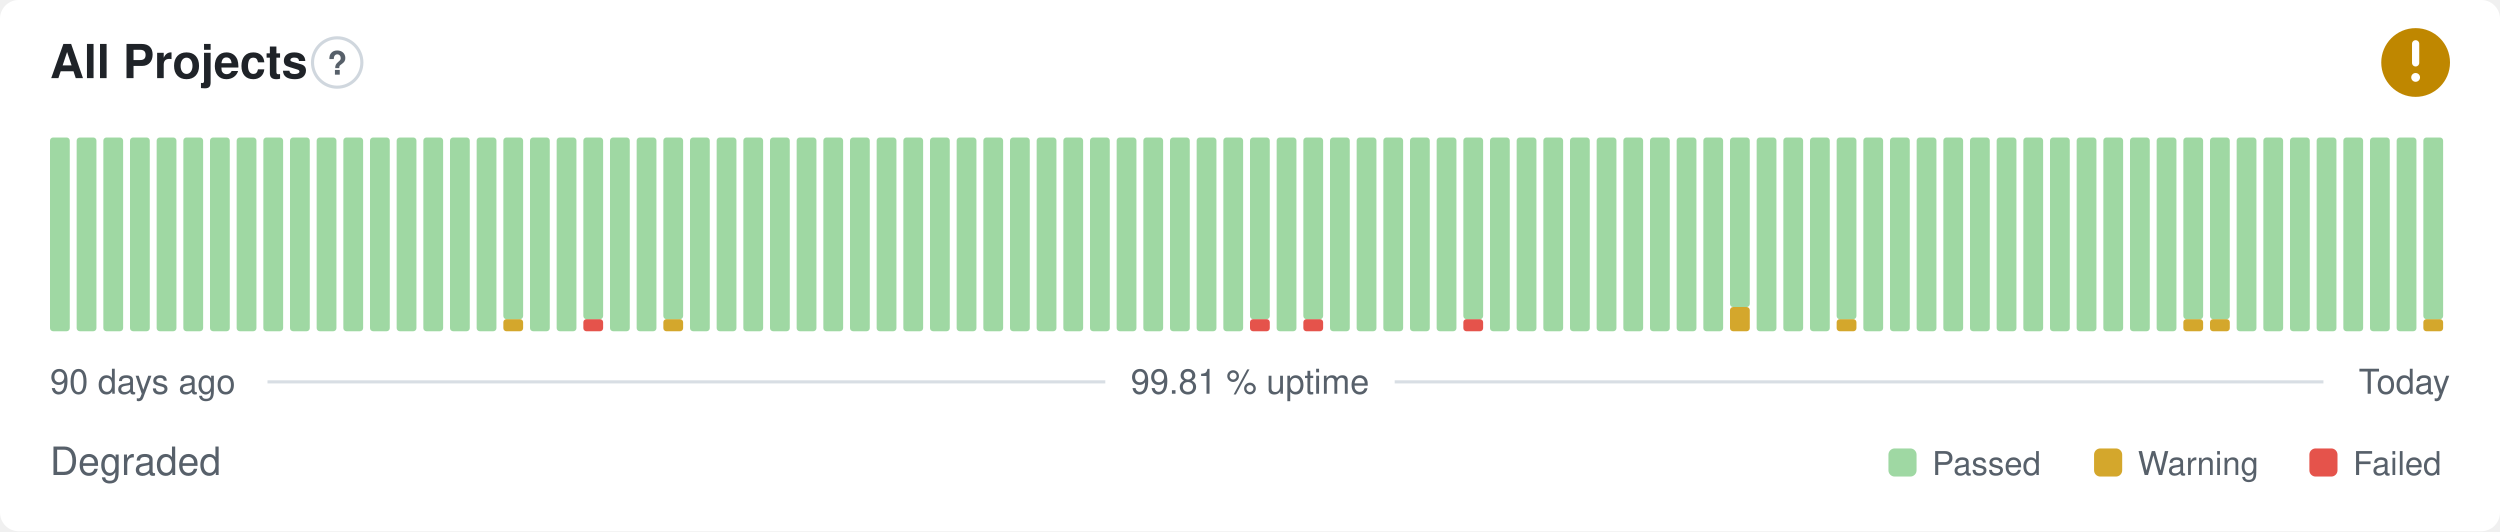
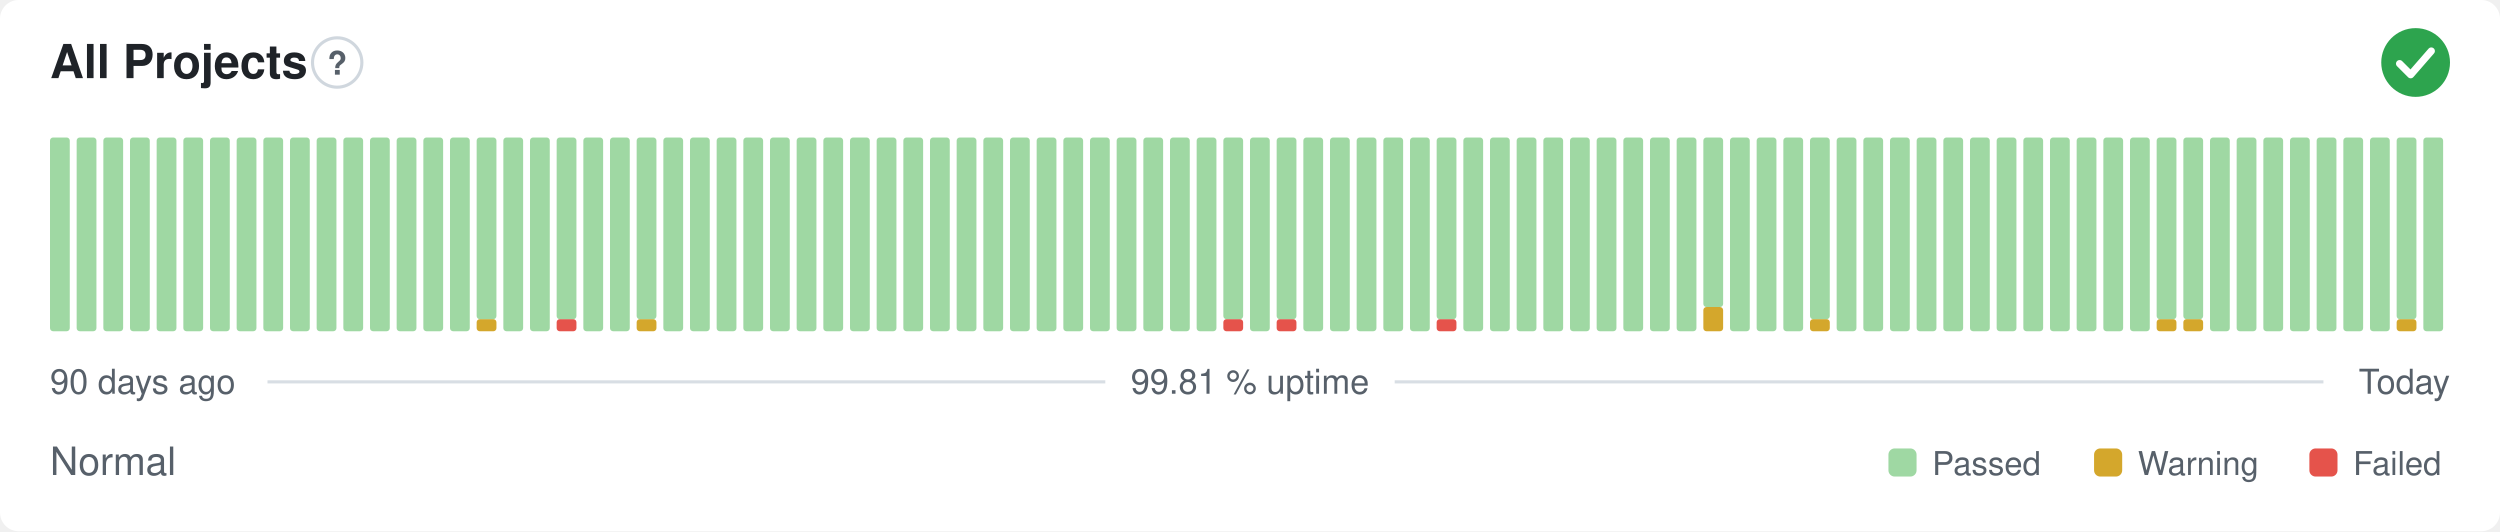
- <svg xmlns="http://www.w3.org/2000/svg" width="800" height="170" viewBox="0 0 800 170" role="img" aria-label="All Projects: Degraded, 99.81 % uptime over the last 90 days" font-family="-apple-system,BlinkMacSystemFont,'Segoe UI',Helvetica,Arial,sans-serif">
+ <svg xmlns="http://www.w3.org/2000/svg" width="800" height="170" viewBox="0 0 800 170" role="img" aria-label="All Projects: Normal, 99.81 % uptime over the last 90 days" font-family="-apple-system,BlinkMacSystemFont,'Segoe UI',Helvetica,Arial,sans-serif">
  <style>
    @media (prefers-color-scheme: dark) {
      .bg { fill: #0d1117 }
      .title { fill: #e6edf3 }
      .muted { fill: #8b949e }
      .hint { stroke: #30363d }
      .rule { stroke: #30363d }
      .nodata { fill: #21262d }
    }
  </style>
  <rect class="bg" width="800" height="170" rx="6" fill="#ffffff" />
  <text class="title" x="16" y="25" font-size="15" font-weight="600" fill="#1f2328">All Projects</text>
  <circle class="hint" cx="107.9" cy="20" r="7.9" fill="none" stroke="#d0d7de" stroke-width="1" />
  <text class="muted" x="107.9" y="23.9" text-anchor="middle" font-size="10.4" font-weight="700" fill="#57606a">?</text>
-   <circle cx="773" cy="20" r="11" fill="#bf8700" />
-   <path d="M773 14.01v6.11" fill="none" stroke="#fff" stroke-width="2.31" stroke-linecap="round" stroke-linejoin="round" />
-   <circle cx="773" cy="24.77" r="1.41" fill="#fff" />
+   <circle cx="773" cy="20" r="11" fill="#2da44e" />
+   <path d="M767.87 20.37l3.54 3.54 6.60 -7.58" fill="none" stroke="#fff" stroke-width="2.31" stroke-linecap="round" stroke-linejoin="round" />
  <rect x="16.00" y="44.00" width="6.33" height="62.00" rx="1" fill="#9fd8a3" />
  <rect x="24.53" y="44.00" width="6.33" height="62.00" rx="1" fill="#9fd8a3" />
  <rect x="33.07" y="44.00" width="6.33" height="62.00" rx="1" fill="#9fd8a3" />
  <rect x="41.60" y="44.00" width="6.33" height="62.00" rx="1" fill="#9fd8a3" />
  <rect x="50.13" y="44.00" width="6.33" height="62.00" rx="1" fill="#9fd8a3" />
  <rect x="58.67" y="44.00" width="6.33" height="62.00" rx="1" fill="#9fd8a3" />
  <rect x="67.20" y="44.00" width="6.33" height="62.00" rx="1" fill="#9fd8a3" />
  <rect x="75.73" y="44.00" width="6.33" height="62.00" rx="1" fill="#9fd8a3" />
  <rect x="84.27" y="44.00" width="6.33" height="62.00" rx="1" fill="#9fd8a3" />
  <rect x="92.80" y="44.00" width="6.33" height="62.00" rx="1" fill="#9fd8a3" />
  <rect x="101.33" y="44.00" width="6.33" height="62.00" rx="1" fill="#9fd8a3" />
  <rect x="109.87" y="44.00" width="6.33" height="62.00" rx="1" fill="#9fd8a3" />
  <rect x="118.40" y="44.00" width="6.33" height="62.00" rx="1" fill="#9fd8a3" />
  <rect x="126.93" y="44.00" width="6.33" height="62.00" rx="1" fill="#9fd8a3" />
  <rect x="135.47" y="44.00" width="6.33" height="62.00" rx="1" fill="#9fd8a3" />
  <rect x="144.00" y="44.00" width="6.33" height="62.00" rx="1" fill="#9fd8a3" />
-   <rect x="152.53" y="44.00" width="6.33" height="62.00" rx="1" fill="#9fd8a3" />
-   <rect x="161.07" y="102.13" width="6.33" height="3.88" rx="1" fill="#d4a72c" />
-   <rect x="161.07" y="44.00" width="6.33" height="58.13" rx="1" fill="#9fd8a3" />
+   <rect x="152.53" y="102.13" width="6.33" height="3.88" rx="1" fill="#d4a72c" />
+   <rect x="152.53" y="44.00" width="6.33" height="58.13" rx="1" fill="#9fd8a3" />
+   <rect x="161.07" y="44.00" width="6.33" height="62.00" rx="1" fill="#9fd8a3" />
  <rect x="169.60" y="44.00" width="6.33" height="62.00" rx="1" fill="#9fd8a3" />
-   <rect x="178.13" y="44.00" width="6.33" height="62.00" rx="1" fill="#9fd8a3" />
-   <rect x="186.67" y="102.13" width="6.33" height="3.88" rx="1" fill="#e5534b" />
-   <rect x="186.67" y="44.00" width="6.33" height="58.13" rx="1" fill="#9fd8a3" />
+   <rect x="178.13" y="102.13" width="6.33" height="3.88" rx="1" fill="#e5534b" />
+   <rect x="178.13" y="44.00" width="6.33" height="58.13" rx="1" fill="#9fd8a3" />
+   <rect x="186.67" y="44.00" width="6.33" height="62.00" rx="1" fill="#9fd8a3" />
  <rect x="195.20" y="44.00" width="6.33" height="62.00" rx="1" fill="#9fd8a3" />
-   <rect x="203.73" y="44.00" width="6.33" height="62.00" rx="1" fill="#9fd8a3" />
-   <rect x="212.27" y="102.13" width="6.33" height="3.88" rx="1" fill="#d4a72c" />
-   <rect x="212.27" y="44.00" width="6.33" height="58.13" rx="1" fill="#9fd8a3" />
+   <rect x="203.73" y="102.13" width="6.33" height="3.88" rx="1" fill="#d4a72c" />
+   <rect x="203.73" y="44.00" width="6.33" height="58.13" rx="1" fill="#9fd8a3" />
+   <rect x="212.27" y="44.00" width="6.33" height="62.00" rx="1" fill="#9fd8a3" />
  <rect x="220.80" y="44.00" width="6.33" height="62.00" rx="1" fill="#9fd8a3" />
  <rect x="229.33" y="44.00" width="6.33" height="62.00" rx="1" fill="#9fd8a3" />
  <rect x="237.87" y="44.00" width="6.33" height="62.00" rx="1" fill="#9fd8a3" />
  <rect x="246.40" y="44.00" width="6.33" height="62.00" rx="1" fill="#9fd8a3" />
  <rect x="254.93" y="44.00" width="6.33" height="62.00" rx="1" fill="#9fd8a3" />
  <rect x="263.47" y="44.00" width="6.33" height="62.00" rx="1" fill="#9fd8a3" />
  <rect x="272.00" y="44.00" width="6.33" height="62.00" rx="1" fill="#9fd8a3" />
  <rect x="280.53" y="44.00" width="6.33" height="62.00" rx="1" fill="#9fd8a3" />
  <rect x="289.07" y="44.00" width="6.33" height="62.00" rx="1" fill="#9fd8a3" />
  <rect x="297.60" y="44.00" width="6.33" height="62.00" rx="1" fill="#9fd8a3" />
  <rect x="306.13" y="44.00" width="6.33" height="62.00" rx="1" fill="#9fd8a3" />
  <rect x="314.67" y="44.00" width="6.33" height="62.00" rx="1" fill="#9fd8a3" />
  <rect x="323.20" y="44.00" width="6.33" height="62.00" rx="1" fill="#9fd8a3" />
  <rect x="331.73" y="44.00" width="6.33" height="62.00" rx="1" fill="#9fd8a3" />
  <rect x="340.27" y="44.00" width="6.33" height="62.00" rx="1" fill="#9fd8a3" />
  <rect x="348.80" y="44.00" width="6.33" height="62.00" rx="1" fill="#9fd8a3" />
  <rect x="357.33" y="44.00" width="6.33" height="62.00" rx="1" fill="#9fd8a3" />
  <rect x="365.87" y="44.00" width="6.33" height="62.00" rx="1" fill="#9fd8a3" />
  <rect x="374.40" y="44.00" width="6.33" height="62.00" rx="1" fill="#9fd8a3" />
  <rect x="382.93" y="44.00" width="6.33" height="62.00" rx="1" fill="#9fd8a3" />
-   <rect x="391.47" y="44.00" width="6.33" height="62.00" rx="1" fill="#9fd8a3" />
-   <rect x="400.00" y="102.13" width="6.33" height="3.88" rx="1" fill="#e5534b" />
-   <rect x="400.00" y="44.00" width="6.33" height="58.13" rx="1" fill="#9fd8a3" />
-   <rect x="408.53" y="44.00" width="6.33" height="62.00" rx="1" fill="#9fd8a3" />
-   <rect x="417.07" y="102.13" width="6.33" height="3.88" rx="1" fill="#e5534b" />
-   <rect x="417.07" y="44.00" width="6.33" height="58.13" rx="1" fill="#9fd8a3" />
+   <rect x="391.47" y="102.13" width="6.33" height="3.88" rx="1" fill="#e5534b" />
+   <rect x="391.47" y="44.00" width="6.33" height="58.13" rx="1" fill="#9fd8a3" />
+   <rect x="400.00" y="44.00" width="6.33" height="62.00" rx="1" fill="#9fd8a3" />
+   <rect x="408.53" y="102.13" width="6.33" height="3.88" rx="1" fill="#e5534b" />
+   <rect x="408.53" y="44.00" width="6.33" height="58.13" rx="1" fill="#9fd8a3" />
+   <rect x="417.07" y="44.00" width="6.33" height="62.00" rx="1" fill="#9fd8a3" />
  <rect x="425.60" y="44.00" width="6.33" height="62.00" rx="1" fill="#9fd8a3" />
  <rect x="434.13" y="44.00" width="6.33" height="62.00" rx="1" fill="#9fd8a3" />
  <rect x="442.67" y="44.00" width="6.33" height="62.00" rx="1" fill="#9fd8a3" />
  <rect x="451.20" y="44.00" width="6.33" height="62.00" rx="1" fill="#9fd8a3" />
-   <rect x="459.73" y="44.00" width="6.33" height="62.00" rx="1" fill="#9fd8a3" />
-   <rect x="468.27" y="102.13" width="6.33" height="3.88" rx="1" fill="#e5534b" />
-   <rect x="468.27" y="44.00" width="6.33" height="58.13" rx="1" fill="#9fd8a3" />
+   <rect x="459.73" y="102.13" width="6.33" height="3.88" rx="1" fill="#e5534b" />
+   <rect x="459.73" y="44.00" width="6.33" height="58.13" rx="1" fill="#9fd8a3" />
+   <rect x="468.27" y="44.00" width="6.33" height="62.00" rx="1" fill="#9fd8a3" />
  <rect x="476.80" y="44.00" width="6.33" height="62.00" rx="1" fill="#9fd8a3" />
  <rect x="485.33" y="44.00" width="6.33" height="62.00" rx="1" fill="#9fd8a3" />
  <rect x="493.87" y="44.00" width="6.33" height="62.00" rx="1" fill="#9fd8a3" />
  <rect x="502.40" y="44.00" width="6.33" height="62.00" rx="1" fill="#9fd8a3" />
  <rect x="510.93" y="44.00" width="6.33" height="62.00" rx="1" fill="#9fd8a3" />
  <rect x="519.47" y="44.00" width="6.33" height="62.00" rx="1" fill="#9fd8a3" />
  <rect x="528.00" y="44.00" width="6.33" height="62.00" rx="1" fill="#9fd8a3" />
  <rect x="536.53" y="44.00" width="6.33" height="62.00" rx="1" fill="#9fd8a3" />
-   <rect x="545.07" y="44.00" width="6.33" height="62.00" rx="1" fill="#9fd8a3" />
-   <rect x="553.60" y="98.25" width="6.33" height="7.75" rx="1" fill="#d4a72c" />
-   <rect x="553.60" y="44.00" width="6.33" height="54.25" rx="1" fill="#9fd8a3" />
+   <rect x="545.07" y="98.25" width="6.33" height="7.75" rx="1" fill="#d4a72c" />
+   <rect x="545.07" y="44.00" width="6.33" height="54.25" rx="1" fill="#9fd8a3" />
+   <rect x="553.60" y="44.00" width="6.33" height="62.00" rx="1" fill="#9fd8a3" />
  <rect x="562.13" y="44.00" width="6.33" height="62.00" rx="1" fill="#9fd8a3" />
  <rect x="570.67" y="44.00" width="6.33" height="62.00" rx="1" fill="#9fd8a3" />
-   <rect x="579.20" y="44.00" width="6.33" height="62.00" rx="1" fill="#9fd8a3" />
-   <rect x="587.73" y="102.13" width="6.33" height="3.88" rx="1" fill="#d4a72c" />
-   <rect x="587.73" y="44.00" width="6.33" height="58.13" rx="1" fill="#9fd8a3" />
+   <rect x="579.20" y="102.13" width="6.33" height="3.88" rx="1" fill="#d4a72c" />
+   <rect x="579.20" y="44.00" width="6.33" height="58.13" rx="1" fill="#9fd8a3" />
+   <rect x="587.73" y="44.00" width="6.33" height="62.00" rx="1" fill="#9fd8a3" />
  <rect x="596.27" y="44.00" width="6.33" height="62.00" rx="1" fill="#9fd8a3" />
  <rect x="604.80" y="44.00" width="6.33" height="62.00" rx="1" fill="#9fd8a3" />
  <rect x="613.33" y="44.00" width="6.33" height="62.00" rx="1" fill="#9fd8a3" />
  <rect x="621.87" y="44.00" width="6.33" height="62.00" rx="1" fill="#9fd8a3" />
  <rect x="630.40" y="44.00" width="6.33" height="62.00" rx="1" fill="#9fd8a3" />
  <rect x="638.93" y="44.00" width="6.33" height="62.00" rx="1" fill="#9fd8a3" />
  <rect x="647.47" y="44.00" width="6.33" height="62.00" rx="1" fill="#9fd8a3" />
  <rect x="656.00" y="44.00" width="6.33" height="62.00" rx="1" fill="#9fd8a3" />
  <rect x="664.53" y="44.00" width="6.33" height="62.00" rx="1" fill="#9fd8a3" />
  <rect x="673.07" y="44.00" width="6.33" height="62.00" rx="1" fill="#9fd8a3" />
  <rect x="681.60" y="44.00" width="6.33" height="62.00" rx="1" fill="#9fd8a3" />
-   <rect x="690.13" y="44.00" width="6.33" height="62.00" rx="1" fill="#9fd8a3" />
+   <rect x="690.13" y="102.13" width="6.33" height="3.88" rx="1" fill="#d4a72c" />
+   <rect x="690.13" y="44.00" width="6.33" height="58.13" rx="1" fill="#9fd8a3" />
  <rect x="698.67" y="102.13" width="6.33" height="3.88" rx="1" fill="#d4a72c" />
  <rect x="698.67" y="44.00" width="6.33" height="58.13" rx="1" fill="#9fd8a3" />
-   <rect x="707.20" y="102.13" width="6.33" height="3.88" rx="1" fill="#d4a72c" />
-   <rect x="707.20" y="44.00" width="6.33" height="58.13" rx="1" fill="#9fd8a3" />
+   <rect x="707.20" y="44.00" width="6.33" height="62.00" rx="1" fill="#9fd8a3" />
  <rect x="715.73" y="44.00" width="6.33" height="62.00" rx="1" fill="#9fd8a3" />
  <rect x="724.27" y="44.00" width="6.33" height="62.00" rx="1" fill="#9fd8a3" />
  <rect x="732.80" y="44.00" width="6.33" height="62.00" rx="1" fill="#9fd8a3" />
  <rect x="741.33" y="44.00" width="6.33" height="62.00" rx="1" fill="#9fd8a3" />
  <rect x="749.87" y="44.00" width="6.33" height="62.00" rx="1" fill="#9fd8a3" />
  <rect x="758.40" y="44.00" width="6.33" height="62.00" rx="1" fill="#9fd8a3" />
-   <rect x="766.93" y="44.00" width="6.33" height="62.00" rx="1" fill="#9fd8a3" />
-   <rect x="775.47" y="102.13" width="6.33" height="3.88" rx="1" fill="#d4a72c" />
-   <rect x="775.47" y="44.00" width="6.33" height="58.13" rx="1" fill="#9fd8a3" />
+   <rect x="766.93" y="102.13" width="6.33" height="3.88" rx="1" fill="#d4a72c" />
+   <rect x="766.93" y="44.00" width="6.33" height="58.13" rx="1" fill="#9fd8a3" />
+   <rect x="775.47" y="44.00" width="6.33" height="62.00" rx="1" fill="#9fd8a3" />
  <text class="muted" x="16" y="126" font-size="11" fill="#57606a">90 days ago</text>
  <text class="muted" x="400" y="126" text-anchor="middle" font-size="11" fill="#57606a">99.81 % uptime</text>
  <text class="muted" x="784" y="126" text-anchor="end" font-size="11" fill="#57606a">Today</text>
  <line class="rule" x1="85.6" y1="122.2" x2="353.7" y2="122.2" stroke="#d8dee4" stroke-width="1" />
  <line class="rule" x1="446.3" y1="122.2" x2="743.5" y2="122.2" stroke="#d8dee4" stroke-width="1" />
-   <text class="muted" x="16" y="152" font-size="12.5" fill="#57606a">Degraded</text>
+   <text class="muted" x="16" y="152" font-size="12.5" fill="#57606a">Normal</text>
  <rect x="604.3" y="143.5" width="9.0" height="9.0" rx="2" fill="#9fd8a3" />
  <text class="muted" x="618.3" y="152" font-size="10.5" fill="#57606a">Passed</text>
  <rect x="670.1" y="143.5" width="9.0" height="9.0" rx="2" fill="#d4a72c" />
  <text class="muted" x="684.1" y="152" font-size="10.5" fill="#57606a">Warning</text>
  <rect x="739.0" y="143.5" width="9.0" height="9.0" rx="2" fill="#e5534b" />
  <text class="muted" x="753.0" y="152" font-size="10.5" fill="#57606a">Failed</text>
</svg>
